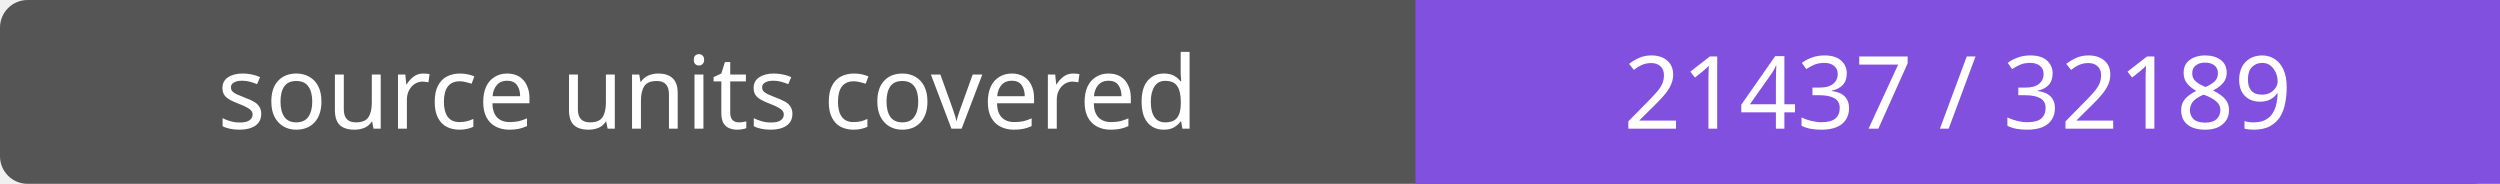
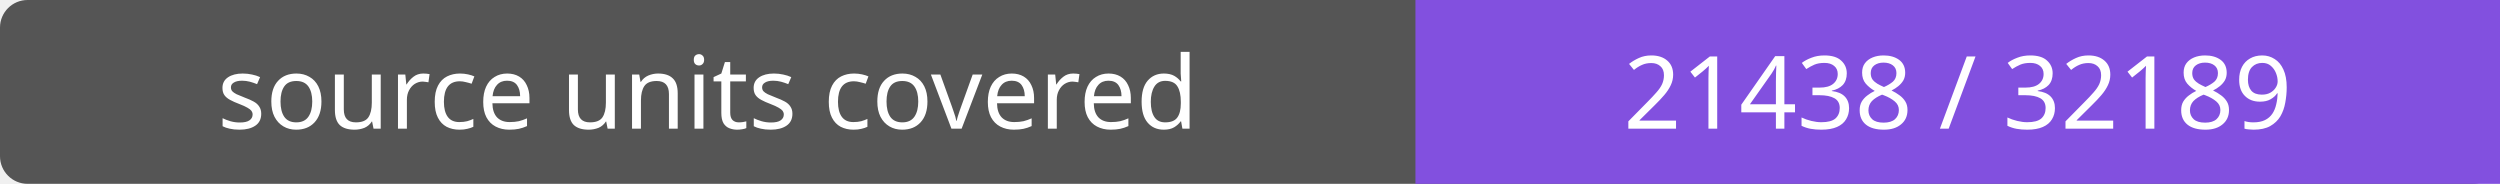
- <svg xmlns="http://www.w3.org/2000/svg" width="272" height="20" role="img" aria-label="source units covered: 21437 / 32189">
+ <svg xmlns="http://www.w3.org/2000/svg" width="272" height="20" role="img" aria-label="source units covered: 21438 / 32189">
  <rect width="272" height="20" rx="3" fill="#555" />
  <path fill="#8250df" d="M154 0h118v20H154z" />
  <g fill="#fff" text-anchor="middle" font-family="Verdana,sans-serif" font-size="11">
    <text x="77.0" y="14">source units covered</text>
-     <text x="213.0" y="14">21437 / 32189</text>
+     <text x="213.0" y="14">21438 / 32189</text>
  </g>
</svg>
